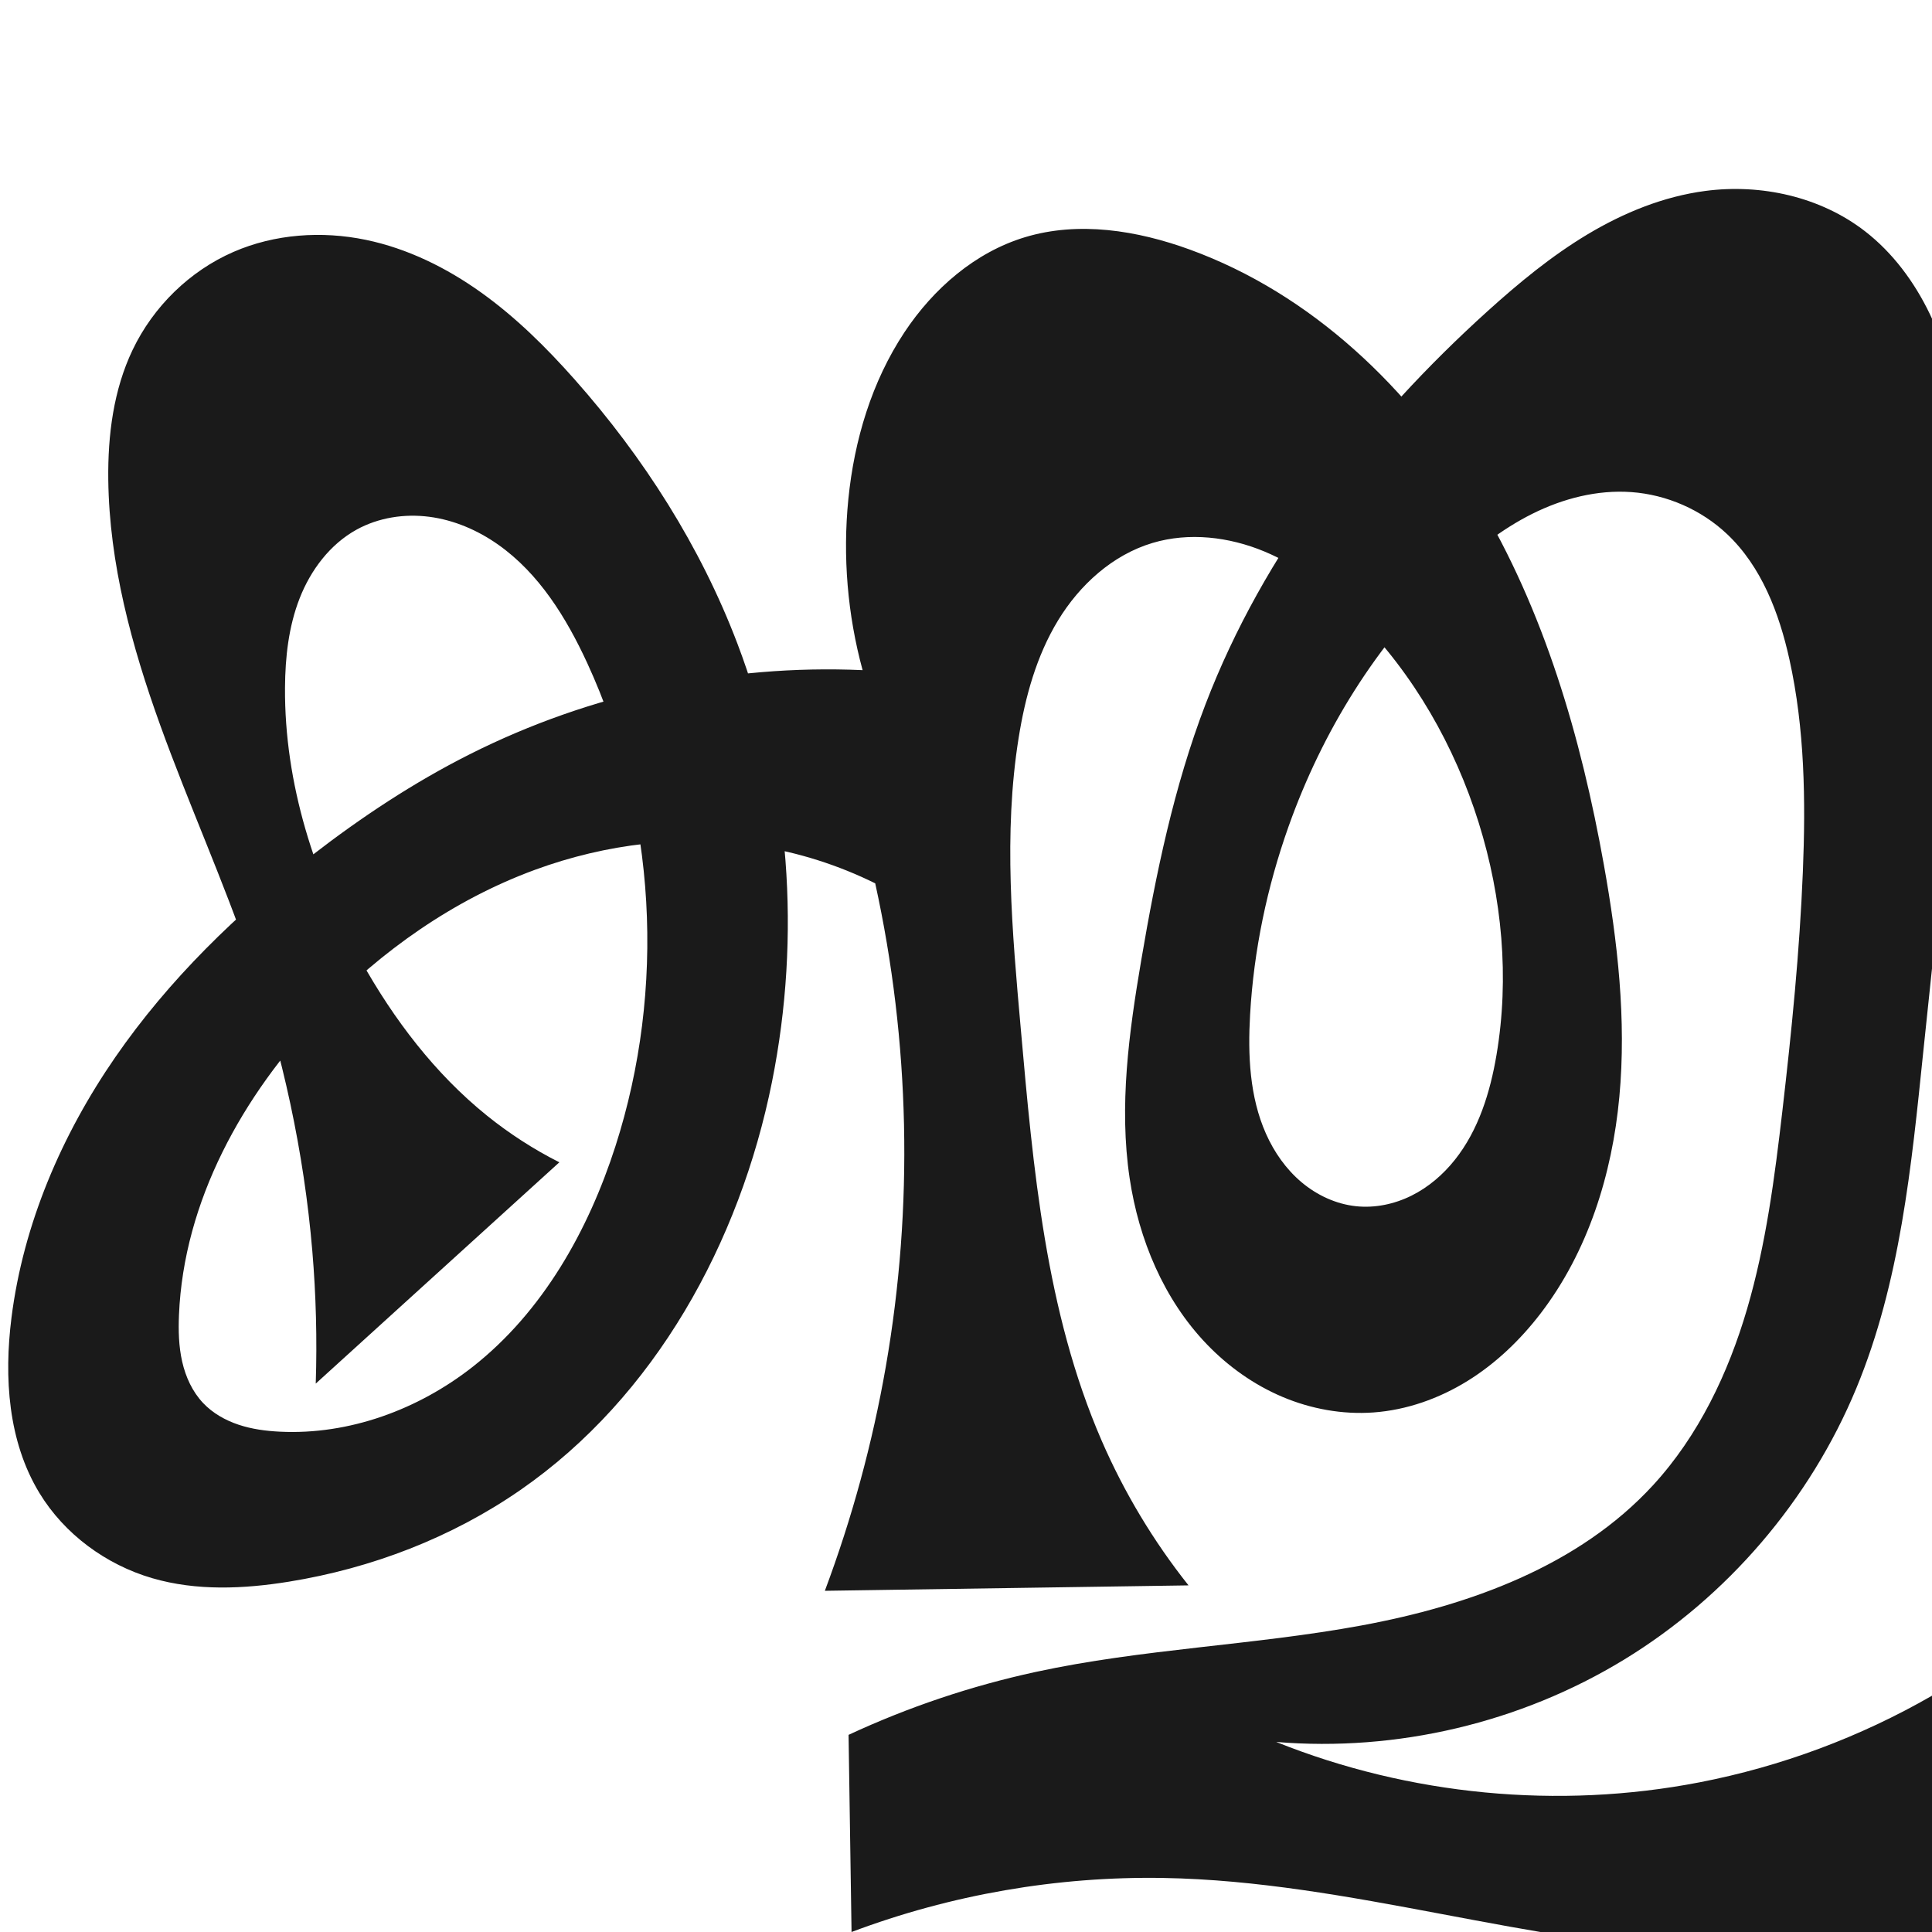
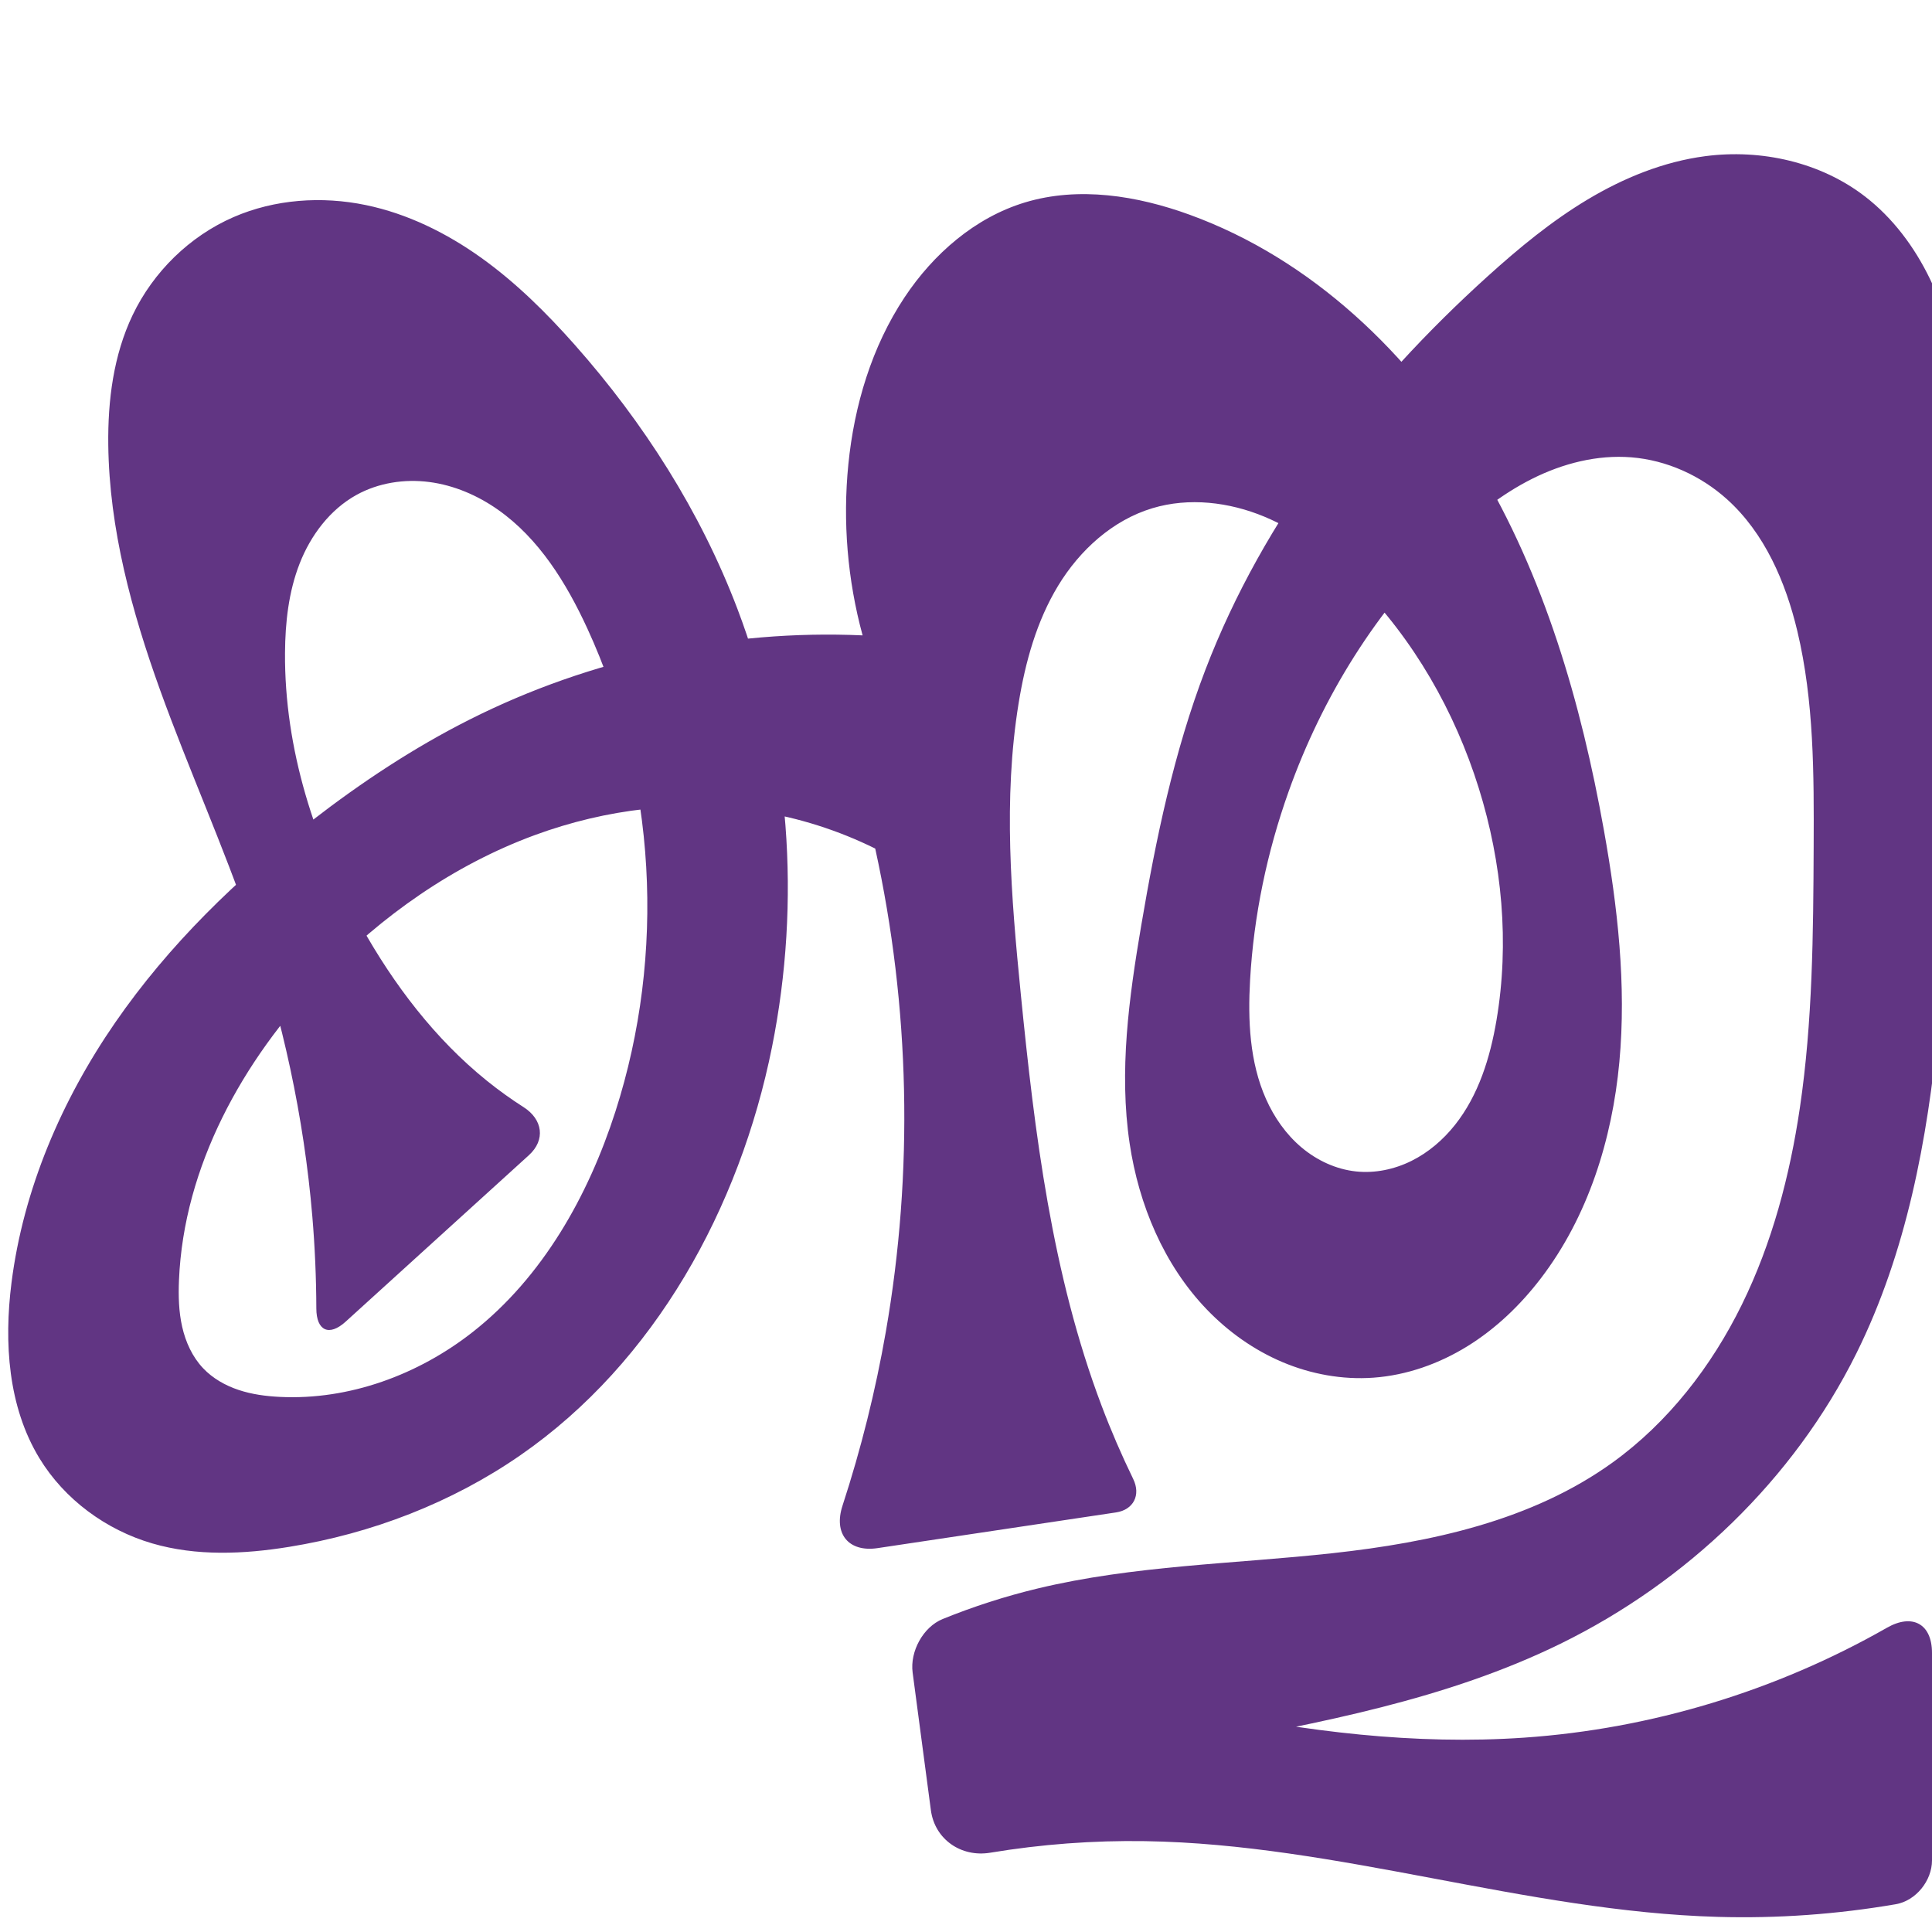
<svg xmlns="http://www.w3.org/2000/svg" xml:space="preserve" width="1000" height="1000" version="1.1" style="clip-rule:evenodd;fill-rule:evenodd;image-rendering:optimizeQuality;shape-rendering:geometricPrecision;text-rendering:geometricPrecision" viewBox="0 0 1000 1000" id="svg10">
  <defs id="defs4">
    <style type="text/css" id="style2">
   
    .fil0 {fill:#EF7F1A;fill-rule:nonzero}
   
  </style>
    <style type="text/css" id="style2-9">
   
    .fil0 {fill:#EF7F1A;fill-rule:nonzero}
   
  </style>
  </defs>
  <g style="clip-rule:evenodd;fill-rule:evenodd;image-rendering:optimizeQuality;shape-rendering:geometricPrecision;text-rendering:geometricPrecision" id="g885">
-     <path id="path1210-6" style="display:inline;fill:#1a1a1a;fill-rule:nonzero;stroke:none;stroke-width:2.221px;stroke-linecap:butt;stroke-linejoin:miter;stroke-opacity:1" d="m 439.101,258.363 c 3.054,-30.551 12.102,-60.86 29.079,-86.443 14.935,-22.505 36.525,-41.341 62.381,-49.153 27.768,-8.389 58.017,-3.523 85.274,6.401 63.013,22.941 114.339,71.987 148.92,129.442 34.581,57.455 53.603,123.043 65.417,189.054 7.09,39.614 11.72,80.02 7.999,120.091 -3.721,40.071 -16.232,80.025 -40.684,111.987 -10.51,13.739 -23.192,25.924 -37.898,35.031 -14.706,9.108 -31.479,15.077 -48.733,16.313 -16.001,1.146 -32.221,-1.799 -47,-8.038 -14.779,-6.238 -28.121,-15.728 -39.235,-27.296 -22.228,-23.136 -35.182,-54.173 -39.92,-85.905 -5.581,-37.382 -0.345,-75.475 5.984,-112.738 7.637,-44.962 16.938,-89.891 33.246,-132.482 30.147,-78.734 83.518,-147.089 146.077,-203.608 16.161,-14.601 33.05,-28.546 51.735,-39.737 18.685,-11.191 39.286,-19.597 60.879,-22.445 28.93,-3.816 59.618,2.991 82.694,20.852 14.417,11.159 25.536,26.226 33.46,42.645 7.925,16.418 12.759,34.188 15.91,52.144 9.223,52.551 4.26,106.446 -1.179,159.522 -5.829,56.876 -12.176,113.698 -18.045,170.57 -6.093,59.036 -11.916,119.134 -34.624,173.967 -23.986,57.919 -66.754,107.885 -120.279,140.521 -53.525,32.636 -117.529,47.774 -180.002,42.573 69.011,27.675 146.03,35.03 219.031,20.917 C 921.834,914.381 962.706,899.156 1000,877.694 V 1000 c -36.348,7.894 -73.664,11.32 -110.841,10.174 C 792.585,1007.199 698.772,973.671 602.167,972.033 547.246,971.101 492.165,980.645 440.76,1000 l -1.545,-102.04 c 30.897,-14.37 63.391,-25.303 96.69,-32.532 55.554,-12.061 112.869,-13.768 168.773,-24.086 55.904,-10.318 112.528,-30.772 150.978,-72.644 23.527,-25.621 38.883,-57.897 48.661,-91.279 9.779,-33.382 14.258,-68.057 18.262,-102.611 4.761,-41.085 8.903,-82.272 10.58,-123.598 1.493,-36.792 0.995,-73.98 -6.963,-109.932 -5.295,-23.923 -14.442,-47.996 -32.254,-64.821 -13.37,-12.629 -31.196,-20.424 -49.54,-21.747 -17.682,-1.275 -35.473,3.329 -51.329,11.258 -15.856,7.929 -29.91,19.08 -42.765,31.289 -37.756,35.857 -65.876,81.376 -83.321,130.437 -11.153,31.367 -18.053,64.28 -19.944,97.518 -1.188,20.879 -0.271,42.478 8.218,61.589 4.245,9.556 10.384,18.351 18.379,25.09 7.995,6.739 17.889,11.357 28.288,12.451 9.774,1.028 19.773,-1.076 28.58,-5.437 8.807,-4.361 16.441,-10.923 22.556,-18.617 12.229,-15.388 18.234,-34.843 21.516,-54.222 6.77,-39.967 2.911,-81.447 -9.176,-120.139 -12.415,-39.745 -33.639,-76.947 -62.968,-106.504 -13.906,-14.014 -29.798,-26.41 -48.027,-33.989 -18.229,-7.579 -38.994,-10.063 -57.904,-4.394 -20.627,6.184 -37.649,21.652 -48.84,40.05 -11.191,18.398 -17.019,39.594 -20.425,60.858 -7.946,49.611 -3.348,100.269 1.093,150.316 6.434,72.512 12.864,146.544 41.846,213.323 11.641,26.822 26.813,52.109 45.001,75.002 l -188.236,2.804 c 14.084,-37.591 24.662,-76.494 31.552,-116.041 14.405,-82.681 12.532,-168.165 -5.482,-250.135 -19.036,-9.413 -39.502,-15.927 -60.477,-19.25 -38.709,-6.133 -78.873,-1.261 -115.66,12.254 -42.018,15.437 -79.549,41.905 -110.553,74.194 -40.761,42.451 -71.243,97.396 -73.687,156.198 -0.337,8.098 -0.137,16.282 1.662,24.185 1.799,7.903 5.278,15.551 10.857,21.43 4.982,5.25 11.478,8.918 18.344,11.205 6.867,2.287 14.114,3.247 21.343,3.602 35.846,1.764 71.664,-11.435 99.877,-33.617 36.175,-28.442 59.785,-70.406 73.857,-114.219 26.129,-81.349 21.151,-172.457 -14.642,-250.041 -10.839,-23.495 -24.979,-46.398 -46.136,-61.293 -10.579,-7.448 -22.811,-12.718 -35.641,-14.38 -12.83,-1.662 -26.254,0.403 -37.584,6.649 -13.757,7.585 -23.758,20.921 -29.48,35.551 -5.722,14.63 -7.469,30.536 -7.574,46.245 -0.329,49.543 15.294,98.337 39.47,141.582 16.86,30.158 38.132,58.214 65.03,79.9 11.602,9.354 24.194,17.478 37.498,24.193 L 163.43,716.148 c 0.741,-22.88 0.148,-45.803 -1.774,-68.614 C 157.335,596.271 146.284,545.631 129.661,496.946 115.618,455.818 97.645,416.138 82.899,375.257 68.153,334.376 56.569,291.762 56.042,248.306 55.763,225.298 58.733,201.817 68.661,181.059 c 10.687,-22.343 29.474,-40.779 52.181,-50.668 21.358,-9.302 45.694,-10.975 68.506,-6.251 21.593,4.471 41.799,14.464 59.735,27.291 17.936,12.828 33.709,28.457 48.336,44.959 35.71,40.286 65.133,86.425 84.267,136.745 27.308,71.818 33.016,151.45 17.905,226.784 -16.682,83.167 -60.531,163.045 -130.272,211.328 -35.59,24.639 -77.008,40.515 -119.74,47.419 -23.491,3.795 -47.927,4.87 -70.769,-1.799 C 54.838,809.867 33.35,794.085 20.384,772.744 4.167,746.051 2.025,712.948 5.949,681.963 12.079,633.551 31.916,587.427 59.635,547.265 87.354,507.103 122.793,472.686 161.381,442.815 c 25.642,-19.85 52.814,-37.83 81.777,-52.413 62.586,-31.512 133.325,-46.658 203.327,-43.533 -7.828,-28.722 -10.344,-58.883 -7.383,-88.505 z" />
+     <path id="path1210-6" style="display:inline;fill:#613583;fill-rule:nonzero;stroke:none;stroke-width:2.221px;stroke-linecap:butt;stroke-linejoin:miter;stroke-opacity:1" d="m 439.101,240.363 c 3.054,-30.551 12.102,-60.86 29.079,-86.443 14.935,-22.505 36.525,-41.341 62.381,-49.153 27.768,-8.389 58.017,-3.523 85.274,6.401 63.013,22.941 114.339,71.987 148.92,129.442 34.581,57.455 53.603,123.043 65.417,189.054 7.09,39.614 11.72,80.02 7.999,120.091 -3.721,40.071 -16.232,80.025 -40.684,111.987 -10.51,13.739 -23.192,25.924 -37.898,35.031 -14.706,9.108 -31.479,15.077 -48.733,16.313 -16.001,1.146 -32.221,-1.799 -47,-8.038 -14.779,-6.238 -28.121,-15.728 -39.235,-27.296 -22.228,-23.136 -35.182,-54.173 -39.92,-85.905 -5.581,-37.382 -0.345,-75.475 5.984,-112.738 7.636,-44.962 16.937,-89.892 33.246,-132.482 30.15,-78.732 83.531,-147.076 146.077,-203.608 16.159,-14.605 33.044,-28.556 51.729,-39.75 18.685,-11.194 39.289,-19.598 60.885,-22.432 28.928,-3.796 59.587,3.039 82.694,20.852 14.447,11.137 25.629,26.171 33.581,42.588 7.952,16.416 12.774,34.211 15.79,52.201 8.814,52.58 2.43,106.331 -1.179,159.522 -3.97,58.496 -4.556,117.22 -10.187,175.579 -5.609,58.131 -16.507,116.65 -42.482,168.957 -32.378,65.203 -87.749,118.211 -153.119,150.252 -59.087,28.961 -124.791,40.954 -189.455,53.148 -28.135,5.306 -56.251,10.707 -84.349,16.204 l -4.594,-58.855 c 29.874,9.133 60.161,16.917 90.736,23.321 55.47,11.618 112.292,18.697 168.831,14.797 65.819,-4.54 130.528,-24.217 187.825,-56.905 C 989.816,835.024 1000,840.456 1000,855.543 l 0,107.378 c 0,10.537 -8.347,20.913 -18.731,22.699 -30.385,5.227 -61.291,7.43 -92.11,6.554 -99.784,-2.837 -196.72,-37.661 -296.532,-39.199 -26.803,-0.413 -53.642,1.597 -80.087,5.984 -15.045,2.496 -28.714,-6.898 -30.719,-22.019 l -9.446,-71.24 c -1.442,-10.872 5.4,-23.564 15.558,-27.695 15.914,-6.472 32.313,-11.752 49.015,-15.774 49.912,-12.02 101.744,-12.704 152.777,-18.299 51.033,-5.595 103.224,-16.88 144.874,-46.895 28.86,-20.799 51.278,-49.797 66.964,-81.726 15.686,-31.929 24.855,-66.764 30.055,-101.955 6.61,-44.725 6.936,-90.114 7.132,-135.324 0.162,-37.313 0.198,-75.04 -8.442,-111.339 -6.061,-25.462 -16.928,-50.706 -36.365,-68.235 -13.634,-12.295 -31.24,-20.274 -49.54,-21.747 -17.685,-1.424 -35.521,3.163 -51.379,11.119 -15.859,7.957 -29.881,19.176 -42.714,31.427 -37.658,35.95 -65.851,81.392 -83.321,130.437 -11.171,31.362 -18.058,64.279 -19.944,97.518 -1.184,20.878 -0.267,42.476 8.222,61.588 4.244,9.556 10.383,18.351 18.377,25.09 7.994,6.74 17.888,11.358 28.286,12.452 9.774,1.029 19.774,-1.075 28.581,-5.436 8.807,-4.361 16.442,-10.923 22.556,-18.617 12.229,-15.388 18.233,-34.843 21.516,-54.223 6.77,-39.967 2.913,-81.448 -9.176,-120.139 -12.417,-39.743 -33.646,-76.941 -62.968,-106.504 -13.904,-14.018 -29.794,-26.422 -48.024,-34.004 -18.23,-7.582 -39,-10.064 -57.908,-4.379 -20.616,6.199 -37.612,21.683 -48.791,40.08 -11.179,18.397 -17.012,39.58 -20.474,60.827 -8.081,49.602 -3.876,100.306 1.093,150.316 7.187,72.325 16.134,145.342 41.846,213.323 4.874,12.886 10.337,25.549 16.366,37.937 4.026,8.271 0.188,15.944 -8.91,17.306 l -123.383,18.474 c -15.082,2.258 -22.911,-7.473 -18.175,-21.967 9.608,-29.409 17.109,-59.506 22.42,-89.985 14.405,-82.681 12.532,-168.165 -5.482,-250.135 -19.036,-9.413 -39.502,-15.927 -60.477,-19.25 -38.709,-6.133 -78.873,-1.261 -115.66,12.254 -42.018,15.437 -79.549,41.905 -110.553,74.194 -40.761,42.451 -71.243,97.396 -73.687,156.198 -0.337,8.098 -0.137,16.282 1.662,24.185 1.799,7.903 5.278,15.551 10.857,21.43 4.982,5.25 11.478,8.918 18.344,11.205 6.867,2.287 14.114,3.247 21.343,3.602 35.846,1.764 71.664,-11.435 99.877,-33.617 36.175,-28.442 59.785,-70.406 73.857,-114.219 26.129,-81.349 21.151,-172.457 -14.642,-250.041 -10.839,-23.495 -24.979,-46.398 -46.136,-61.293 -10.579,-7.448 -22.811,-12.718 -35.641,-14.38 -12.83,-1.662 -26.254,0.403 -37.584,6.649 -13.757,7.585 -23.758,20.921 -29.48,35.551 -5.722,14.63 -7.469,30.536 -7.574,46.245 -0.329,49.543 15.294,98.337 39.47,141.582 16.86,30.158 38.132,58.214 65.03,79.9 6.071,4.894 12.413,9.452 18.986,13.648 9.918,6.331 11.449,16.962 2.736,24.877 l -94.872,86.182 c -8.53,7.749 -15.104,4.691 -15.139,-6.833 -0.048,-15.936 -0.742,-31.871 -2.08,-47.751 C 157.335,578.271 146.284,527.631 129.661,478.946 115.618,437.818 97.645,398.138 82.899,357.257 68.153,316.376 56.569,273.762 56.042,230.306 55.763,207.298 58.733,183.817 68.661,163.059 c 10.687,-22.343 29.474,-40.779 52.181,-50.668 21.358,-9.302 45.694,-10.975 68.506,-6.251 21.593,4.471 41.799,14.464 59.735,27.291 17.936,12.828 33.709,28.457 48.336,44.959 35.71,40.286 65.133,86.425 84.267,136.745 27.308,71.818 33.016,151.45 17.905,226.784 -16.682,83.167 -60.531,163.045 -130.272,211.328 -35.59,24.639 -77.008,40.515 -119.74,47.419 -23.491,3.795 -47.927,4.87 -70.769,-1.799 C 54.838,791.867 33.35,776.085 20.384,754.744 4.167,728.051 2.025,694.948 5.949,663.963 12.079,615.551 31.916,569.427 59.635,529.265 87.354,489.103 122.793,454.686 161.381,424.815 c 25.642,-19.85 52.814,-37.83 81.777,-52.413 62.586,-31.512 133.325,-46.658 203.327,-43.533 -7.828,-28.722 -10.344,-58.883 -7.383,-88.505 z" />
  </g>
</svg>
